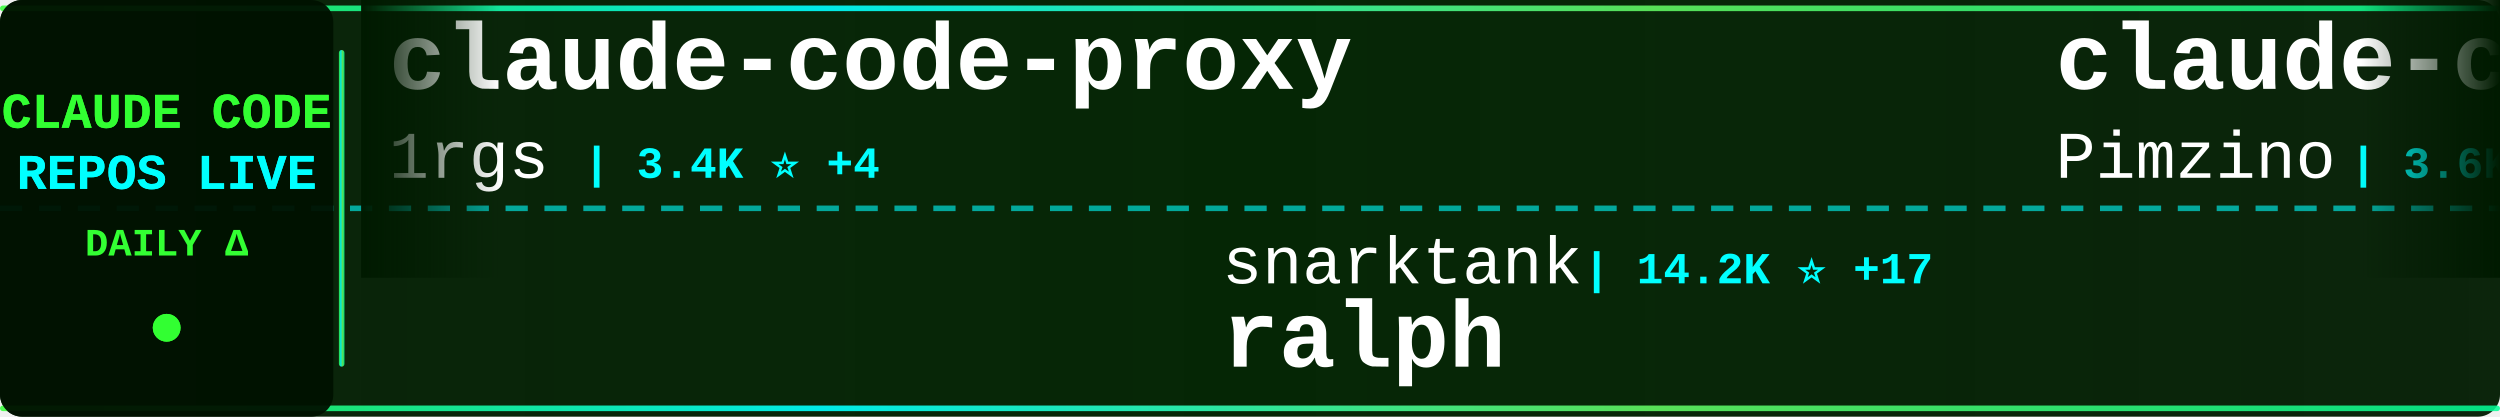
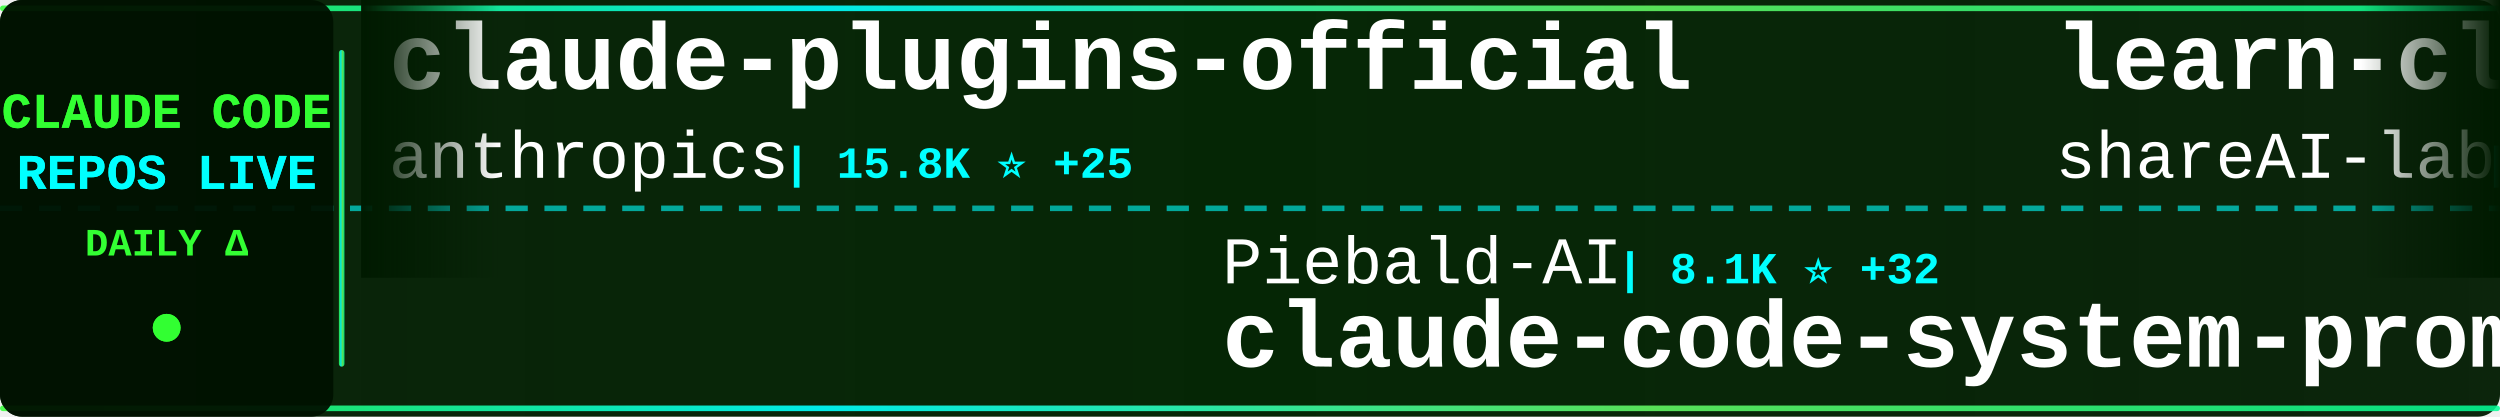
<svg xmlns="http://www.w3.org/2000/svg" width="900" height="150">
  <defs>
    <linearGradient id="tickerBg" x1="0%" y1="0%" x2="100%" y2="0%">
      <stop offset="0%" style="stop-color:#001a00;stop-opacity:0.95" />
      <stop offset="50%" style="stop-color:#002200;stop-opacity:0.98" />
      <stop offset="100%" style="stop-color:#001a00;stop-opacity:0.95" />
    </linearGradient>
    <linearGradient id="borderGrad" x1="0%" y1="0%" x2="100%" y2="0%">
      <stop offset="0%" style="stop-color:#33ff33;stop-opacity:0.85">
        <animate attributeName="stop-opacity" values="0.85;1;0.85" dur="2s" repeatCount="indefinite" />
      </stop>
      <stop offset="33%" style="stop-color:#00ffff;stop-opacity:0.9">
        <animate attributeName="stop-opacity" values="0.9;1;0.9" dur="2.2s" repeatCount="indefinite" />
      </stop>
      <stop offset="66%" style="stop-color:#66ff66;stop-opacity:0.85">
        <animate attributeName="stop-opacity" values="0.85;1;0.85" dur="1.8s" repeatCount="indefinite" />
      </stop>
      <stop offset="100%" style="stop-color:#00ff99;stop-opacity:0.85">
        <animate attributeName="stop-opacity" values="0.85;1;0.85" dur="2s" repeatCount="indefinite" />
      </stop>
    </linearGradient>
    <filter id="textGlow">
      <feGaussianBlur stdDeviation="0.1" result="coloredBlur" />
      <feMerge>
        <feMergeNode in="coloredBlur" />
        <feMergeNode in="SourceGraphic" />
      </feMerge>
    </filter>
    <filter id="metricGlow">
      <feGaussianBlur stdDeviation="0.2" result="coloredBlur" />
      <feMerge>
        <feMergeNode in="coloredBlur" />
        <feMergeNode in="SourceGraphic" />
      </feMerge>
    </filter>
    <linearGradient id="leftFade" x1="0%" y1="0%" x2="100%" y2="0%">
      <stop offset="0%" style="stop-color:#001a00;stop-opacity:1" />
      <stop offset="100%" style="stop-color:#001a00;stop-opacity:0" />
    </linearGradient>
    <linearGradient id="rightFade" x1="0%" y1="0%" x2="100%" y2="0%">
      <stop offset="0%" style="stop-color:#001a00;stop-opacity:0" />
      <stop offset="100%" style="stop-color:#001a00;stop-opacity:1" />
    </linearGradient>
  </defs>
  <rect width="900" height="150" fill="url(#tickerBg)" rx="8" />
  <rect x="0" y="2" width="900" height="2" fill="url(#borderGrad)" rx="1" />
  <rect x="0" y="146" width="900" height="2" fill="url(#borderGrad)" rx="1" />
  <line x1="0" y1="75" x2="900" y2="75" stroke="#00ffff" stroke-width="2" stroke-dasharray="8 6" opacity="0.6" />
  <rect x="0" y="0" width="120" height="150" fill="#001100" opacity="0.95" rx="8" />
  <text x="60" y="46" font-family="'Courier New', monospace" font-size="18" font-weight="bold" fill="#33ff33" text-anchor="middle" filter="url(#textGlow)">
    CLAUDE CODE
  </text>
  <text x="60" y="68" font-family="'Courier New', monospace" font-size="18" font-weight="bold" fill="#00ffff" text-anchor="middle" filter="url(#textGlow)">
    REPOS LIVE
  </text>
  <text x="60" y="92" font-family="'Courier New', monospace" font-size="14" font-weight="bold" fill="#33ff33" text-anchor="middle">
    DAILY Δ
  </text>
  <circle cx="60" cy="118" r="5" fill="#33ff33" filter="url(#metricGlow)">
    <animate attributeName="r" values="4;6;4" dur="1.5s" repeatCount="indefinite" />
    <animate attributeName="opacity" values="0.6;1;0.6" dur="1.5s" repeatCount="indefinite" />
  </circle>
  <rect x="122" y="18" width="2" height="114" fill="url(#borderGrad)" rx="1" />
  <clipPath id="tickerClip">
    <rect x="130" y="0" width="770" height="150" />
  </clipPath>
  <g clip-path="url(#tickerClip)">
    <g id="tickerItems">
      <animateTransform attributeName="transform" attributeType="XML" type="translate" from="0 0" to="-3000 0" dur="54s" repeatCount="indefinite" />
      <g transform="translate(0, 0)">
-         <text x="140" y="32" font-family="'Courier New', monospace" font-size="34" font-weight="bold" fill="#ffffff">claude-code-proxy</text>
-         <text x="140" y="64" font-family="'Courier New', monospace" font-size="24" font-weight="normal" fill="#ffffff" opacity="1.0">1rgs</text>
-         <text x="210" y="64" font-family="'Courier New', monospace" font-size="16" font-weight="bold" fill="#00ffff"> | 3.4K ⭐ +4</text>
+         <text x="140" y="32" font-family="'Courier New', monospace" font-size="34" font-weight="bold" fill="#ffffff">claude-plugins-official</text>
+         <text x="140" y="64" font-family="'Courier New', monospace" font-size="24" font-weight="normal" fill="#ffffff" opacity="1.0">anthropics</text>
+         <text x="282" y="64" font-family="'Courier New', monospace" font-size="16" font-weight="bold" fill="#00ffff"> | 15.8K ⭐ +25</text>
      </g>
      <g transform="translate(300, 0)">
-         <text x="140" y="102" font-family="'Courier New', monospace" font-size="24" font-weight="normal" fill="#ffffff" opacity="1.0">snarktank</text>
-         <text x="270" y="102" font-family="'Courier New', monospace" font-size="16" font-weight="bold" fill="#00ffff"> | 14.2K ⭐ +17</text>
-         <text x="140" y="132" font-family="'Courier New', monospace" font-size="34" font-weight="bold" fill="#ffffff">ralph</text>
+         <text x="140" y="102" font-family="'Courier New', monospace" font-size="24" font-weight="normal" fill="#ffffff" opacity="1.0">Piebald-AI</text>
+         <text x="282" y="102" font-family="'Courier New', monospace" font-size="16" font-weight="bold" fill="#00ffff"> | 8.1K ⭐ +32</text>
+         <text x="140" y="132" font-family="'Courier New', monospace" font-size="34" font-weight="bold" fill="#ffffff">claude-code-system-promp...</text>
      </g>
      <g transform="translate(600, 0)">
-         <text x="140" y="32" font-family="'Courier New', monospace" font-size="34" font-weight="bold" fill="#ffffff">claude-code-spec-workflo...</text>
-         <text x="140" y="64" font-family="'Courier New', monospace" font-size="24" font-weight="normal" fill="#ffffff" opacity="1.0">Pimzino</text>
-         <text x="246" y="64" font-family="'Courier New', monospace" font-size="16" font-weight="bold" fill="#00ffff"> | 3.6K ⭐ +1</text>
+         <text x="140" y="32" font-family="'Courier New', monospace" font-size="34" font-weight="bold" fill="#ffffff">learn-claude-code</text>
+         <text x="140" y="64" font-family="'Courier New', monospace" font-size="24" font-weight="normal" fill="#ffffff" opacity="1.0">shareAI-lab</text>
+         <text x="294" y="64" font-family="'Courier New', monospace" font-size="16" font-weight="bold" fill="#00ffff"> | 47.2K ⭐ +169</text>
      </g>
      <g transform="translate(900, 0)">
-         <text x="140" y="102" font-family="'Courier New', monospace" font-size="24" font-weight="normal" fill="#ffffff" opacity="1.0">claude-code-best</text>
-         <text x="354" y="102" font-family="'Courier New', monospace" font-size="16" font-weight="bold" fill="#00ffff"> | 9.5K ⭐ +740</text>
-         <text x="140" y="132" font-family="'Courier New', monospace" font-size="34" font-weight="bold" fill="#ffffff">claude-code</text>
+         <text x="140" y="102" font-family="'Courier New', monospace" font-size="24" font-weight="normal" fill="#ffffff" opacity="1.0">wanshuiyin</text>
+         <text x="282" y="102" font-family="'Courier New', monospace" font-size="16" font-weight="bold" fill="#00ffff"> | 5.3K ⭐ +38</text>
+         <text x="140" y="132" font-family="'Courier New', monospace" font-size="34" font-weight="bold" fill="#ffffff">Auto-claude-code-researc...</text>
      </g>
      <g transform="translate(1200, 0)">
-         <text x="140" y="32" font-family="'Courier New', monospace" font-size="34" font-weight="bold" fill="#ffffff">free-claude-code</text>
-         <text x="140" y="64" font-family="'Courier New', monospace" font-size="24" font-weight="normal" fill="#ffffff" opacity="1.0">Alishahryar1</text>
-         <text x="306" y="64" font-family="'Courier New', monospace" font-size="16" font-weight="bold" fill="#00ffff"> | 1.4K ⭐ +12</text>
+         <text x="140" y="32" font-family="'Courier New', monospace" font-size="34" font-weight="bold" fill="#ffffff">claude-code-source-code</text>
+         <text x="140" y="64" font-family="'Courier New', monospace" font-size="24" font-weight="normal" fill="#ffffff" opacity="1.0">777genius</text>
+         <text x="270" y="64" font-family="'Courier New', monospace" font-size="16" font-weight="bold" fill="#00ffff"> | 836 ⭐ +9</text>
      </g>
      <g transform="translate(1500, 0)">
-         <text x="140" y="102" font-family="'Courier New', monospace" font-size="24" font-weight="normal" fill="#ffffff" opacity="1.0">AprilNEA</text>
-         <text x="258" y="102" font-family="'Courier New', monospace" font-size="16" font-weight="bold" fill="#00ffff"> | 307 ⭐ +13</text>
-         <text x="140" y="132" font-family="'Courier New', monospace" font-size="34" font-weight="bold" fill="#ffffff">claude-code-source</text>
+         <text x="140" y="102" font-family="'Courier New', monospace" font-size="24" font-weight="normal" fill="#ffffff" opacity="1.0">ding113</text>
+         <text x="246" y="102" font-family="'Courier New', monospace" font-size="16" font-weight="bold" fill="#00ffff"> | 2.3K ⭐ +1</text>
+         <text x="140" y="132" font-family="'Courier New', monospace" font-size="34" font-weight="bold" fill="#ffffff">claude-code-hub</text>
      </g>
      <g transform="translate(1800, 0)">
-         <text x="140" y="32" font-family="'Courier New', monospace" font-size="34" font-weight="bold" fill="#ffffff">claude-code</text>
-         <text x="140" y="64" font-family="'Courier New', monospace" font-size="24" font-weight="normal" fill="#ffffff" opacity="1.0">mehmoodosman</text>
-         <text x="306" y="64" font-family="'Courier New', monospace" font-size="16" font-weight="bold" fill="#00ffff"> | 102 ⭐ +2</text>
+         <text x="140" y="32" font-family="'Courier New', monospace" font-size="34" font-weight="bold" fill="#ffffff">Claude-Code-Usage-Monito...</text>
+         <text x="140" y="64" font-family="'Courier New', monospace" font-size="24" font-weight="normal" fill="#ffffff" opacity="1.0">Maciek-roboblog</text>
+         <text x="342" y="64" font-family="'Courier New', monospace" font-size="16" font-weight="bold" fill="#00ffff"> | 7.3K ⭐ +11</text>
      </g>
      <g transform="translate(2100, 0)">
-         <text x="140" y="102" font-family="'Courier New', monospace" font-size="24" font-weight="normal" fill="#ffffff" opacity="1.0">farion1231</text>
-         <text x="282" y="102" font-family="'Courier New', monospace" font-size="16" font-weight="bold" fill="#00ffff"> | 37.6K ⭐ +289</text>
-         <text x="140" y="132" font-family="'Courier New', monospace" font-size="34" font-weight="bold" fill="#ffffff">cc-switch</text>
+         <text x="140" y="102" font-family="'Courier New', monospace" font-size="24" font-weight="normal" fill="#ffffff" opacity="1.0">liuup</text>
+         <text x="222" y="102" font-family="'Courier New', monospace" font-size="16" font-weight="bold" fill="#00ffff"> | 652 ⭐ +41</text>
+         <text x="140" y="132" font-family="'Courier New', monospace" font-size="34" font-weight="bold" fill="#ffffff">claude-code-analysis</text>
      </g>
      <g transform="translate(2400, 0)">
        <text x="140" y="32" font-family="'Courier New', monospace" font-size="34" font-weight="bold" fill="#ffffff">claude-code</text>
-         <text x="140" y="64" font-family="'Courier New', monospace" font-size="24" font-weight="normal" fill="#ffffff" opacity="1.0">VineeTagarwaL-code</text>
-         <text x="378" y="64" font-family="'Courier New', monospace" font-size="16" font-weight="bold" fill="#00ffff"> | 241 ⭐ +2</text>
+         <text x="140" y="64" font-family="'Courier New', monospace" font-size="24" font-weight="normal" fill="#ffffff" opacity="1.0">freestylefly</text>
+         <text x="306" y="64" font-family="'Courier New', monospace" font-size="16" font-weight="bold" fill="#00ffff"> | 111 ⭐</text>
      </g>
      <g transform="translate(2700, 0)">
-         <text x="140" y="102" font-family="'Courier New', monospace" font-size="24" font-weight="normal" fill="#ffffff" opacity="1.0">andrew-kramer-inno</text>
-         <text x="378" y="102" font-family="'Courier New', monospace" font-size="16" font-weight="bold" fill="#00ffff"> | 429 ⭐ +33</text>
-         <text x="140" y="132" font-family="'Courier New', monospace" font-size="34" font-weight="bold" fill="#ffffff">claude-code-source-build</text>
+         <text x="140" y="102" font-family="'Courier New', monospace" font-size="24" font-weight="normal" fill="#ffffff" opacity="1.0">bfly123</text>
+         <text x="246" y="102" font-family="'Courier New', monospace" font-size="16" font-weight="bold" fill="#00ffff"> | 2.0K ⭐</text>
+         <text x="140" y="132" font-family="'Courier New', monospace" font-size="34" font-weight="bold" fill="#ffffff">claude_code_bridge</text>
      </g>
      <g transform="translate(3000, 0)">
-         <text x="140" y="32" font-family="'Courier New', monospace" font-size="34" font-weight="bold" fill="#ffffff">claude-code-proxy</text>
-         <text x="140" y="64" font-family="'Courier New', monospace" font-size="24" font-weight="normal" fill="#ffffff" opacity="1.0">1rgs</text>
-         <text x="210" y="64" font-family="'Courier New', monospace" font-size="16" font-weight="bold" fill="#00ffff"> | 3.4K ⭐ +4</text>
+         <text x="140" y="32" font-family="'Courier New', monospace" font-size="34" font-weight="bold" fill="#ffffff">claude-plugins-official</text>
+         <text x="140" y="64" font-family="'Courier New', monospace" font-size="24" font-weight="normal" fill="#ffffff" opacity="1.0">anthropics</text>
+         <text x="282" y="64" font-family="'Courier New', monospace" font-size="16" font-weight="bold" fill="#00ffff"> | 15.8K ⭐ +25</text>
      </g>
      <g transform="translate(3300, 0)">
-         <text x="140" y="102" font-family="'Courier New', monospace" font-size="24" font-weight="normal" fill="#ffffff" opacity="1.0">snarktank</text>
-         <text x="270" y="102" font-family="'Courier New', monospace" font-size="16" font-weight="bold" fill="#00ffff"> | 14.2K ⭐ +17</text>
-         <text x="140" y="132" font-family="'Courier New', monospace" font-size="34" font-weight="bold" fill="#ffffff">ralph</text>
+         <text x="140" y="102" font-family="'Courier New', monospace" font-size="24" font-weight="normal" fill="#ffffff" opacity="1.0">Piebald-AI</text>
+         <text x="282" y="102" font-family="'Courier New', monospace" font-size="16" font-weight="bold" fill="#00ffff"> | 8.1K ⭐ +32</text>
+         <text x="140" y="132" font-family="'Courier New', monospace" font-size="34" font-weight="bold" fill="#ffffff">claude-code-system-promp...</text>
      </g>
      <g transform="translate(3600, 0)">
-         <text x="140" y="32" font-family="'Courier New', monospace" font-size="34" font-weight="bold" fill="#ffffff">claude-code-spec-workflo...</text>
-         <text x="140" y="64" font-family="'Courier New', monospace" font-size="24" font-weight="normal" fill="#ffffff" opacity="1.0">Pimzino</text>
-         <text x="246" y="64" font-family="'Courier New', monospace" font-size="16" font-weight="bold" fill="#00ffff"> | 3.6K ⭐ +1</text>
+         <text x="140" y="32" font-family="'Courier New', monospace" font-size="34" font-weight="bold" fill="#ffffff">learn-claude-code</text>
+         <text x="140" y="64" font-family="'Courier New', monospace" font-size="24" font-weight="normal" fill="#ffffff" opacity="1.0">shareAI-lab</text>
+         <text x="294" y="64" font-family="'Courier New', monospace" font-size="16" font-weight="bold" fill="#00ffff"> | 47.2K ⭐ +169</text>
      </g>
      <g transform="translate(3900, 0)">
-         <text x="140" y="102" font-family="'Courier New', monospace" font-size="24" font-weight="normal" fill="#ffffff" opacity="1.0">claude-code-best</text>
-         <text x="354" y="102" font-family="'Courier New', monospace" font-size="16" font-weight="bold" fill="#00ffff"> | 9.5K ⭐ +740</text>
-         <text x="140" y="132" font-family="'Courier New', monospace" font-size="34" font-weight="bold" fill="#ffffff">claude-code</text>
+         <text x="140" y="102" font-family="'Courier New', monospace" font-size="24" font-weight="normal" fill="#ffffff" opacity="1.0">wanshuiyin</text>
+         <text x="282" y="102" font-family="'Courier New', monospace" font-size="16" font-weight="bold" fill="#00ffff"> | 5.3K ⭐ +38</text>
+         <text x="140" y="132" font-family="'Courier New', monospace" font-size="34" font-weight="bold" fill="#ffffff">Auto-claude-code-researc...</text>
      </g>
    </g>
  </g>
  <rect x="130" y="0" width="50" height="100" fill="url(#leftFade)" />
  <rect x="850" y="0" width="50" height="100" fill="url(#rightFade)" />
</svg>
